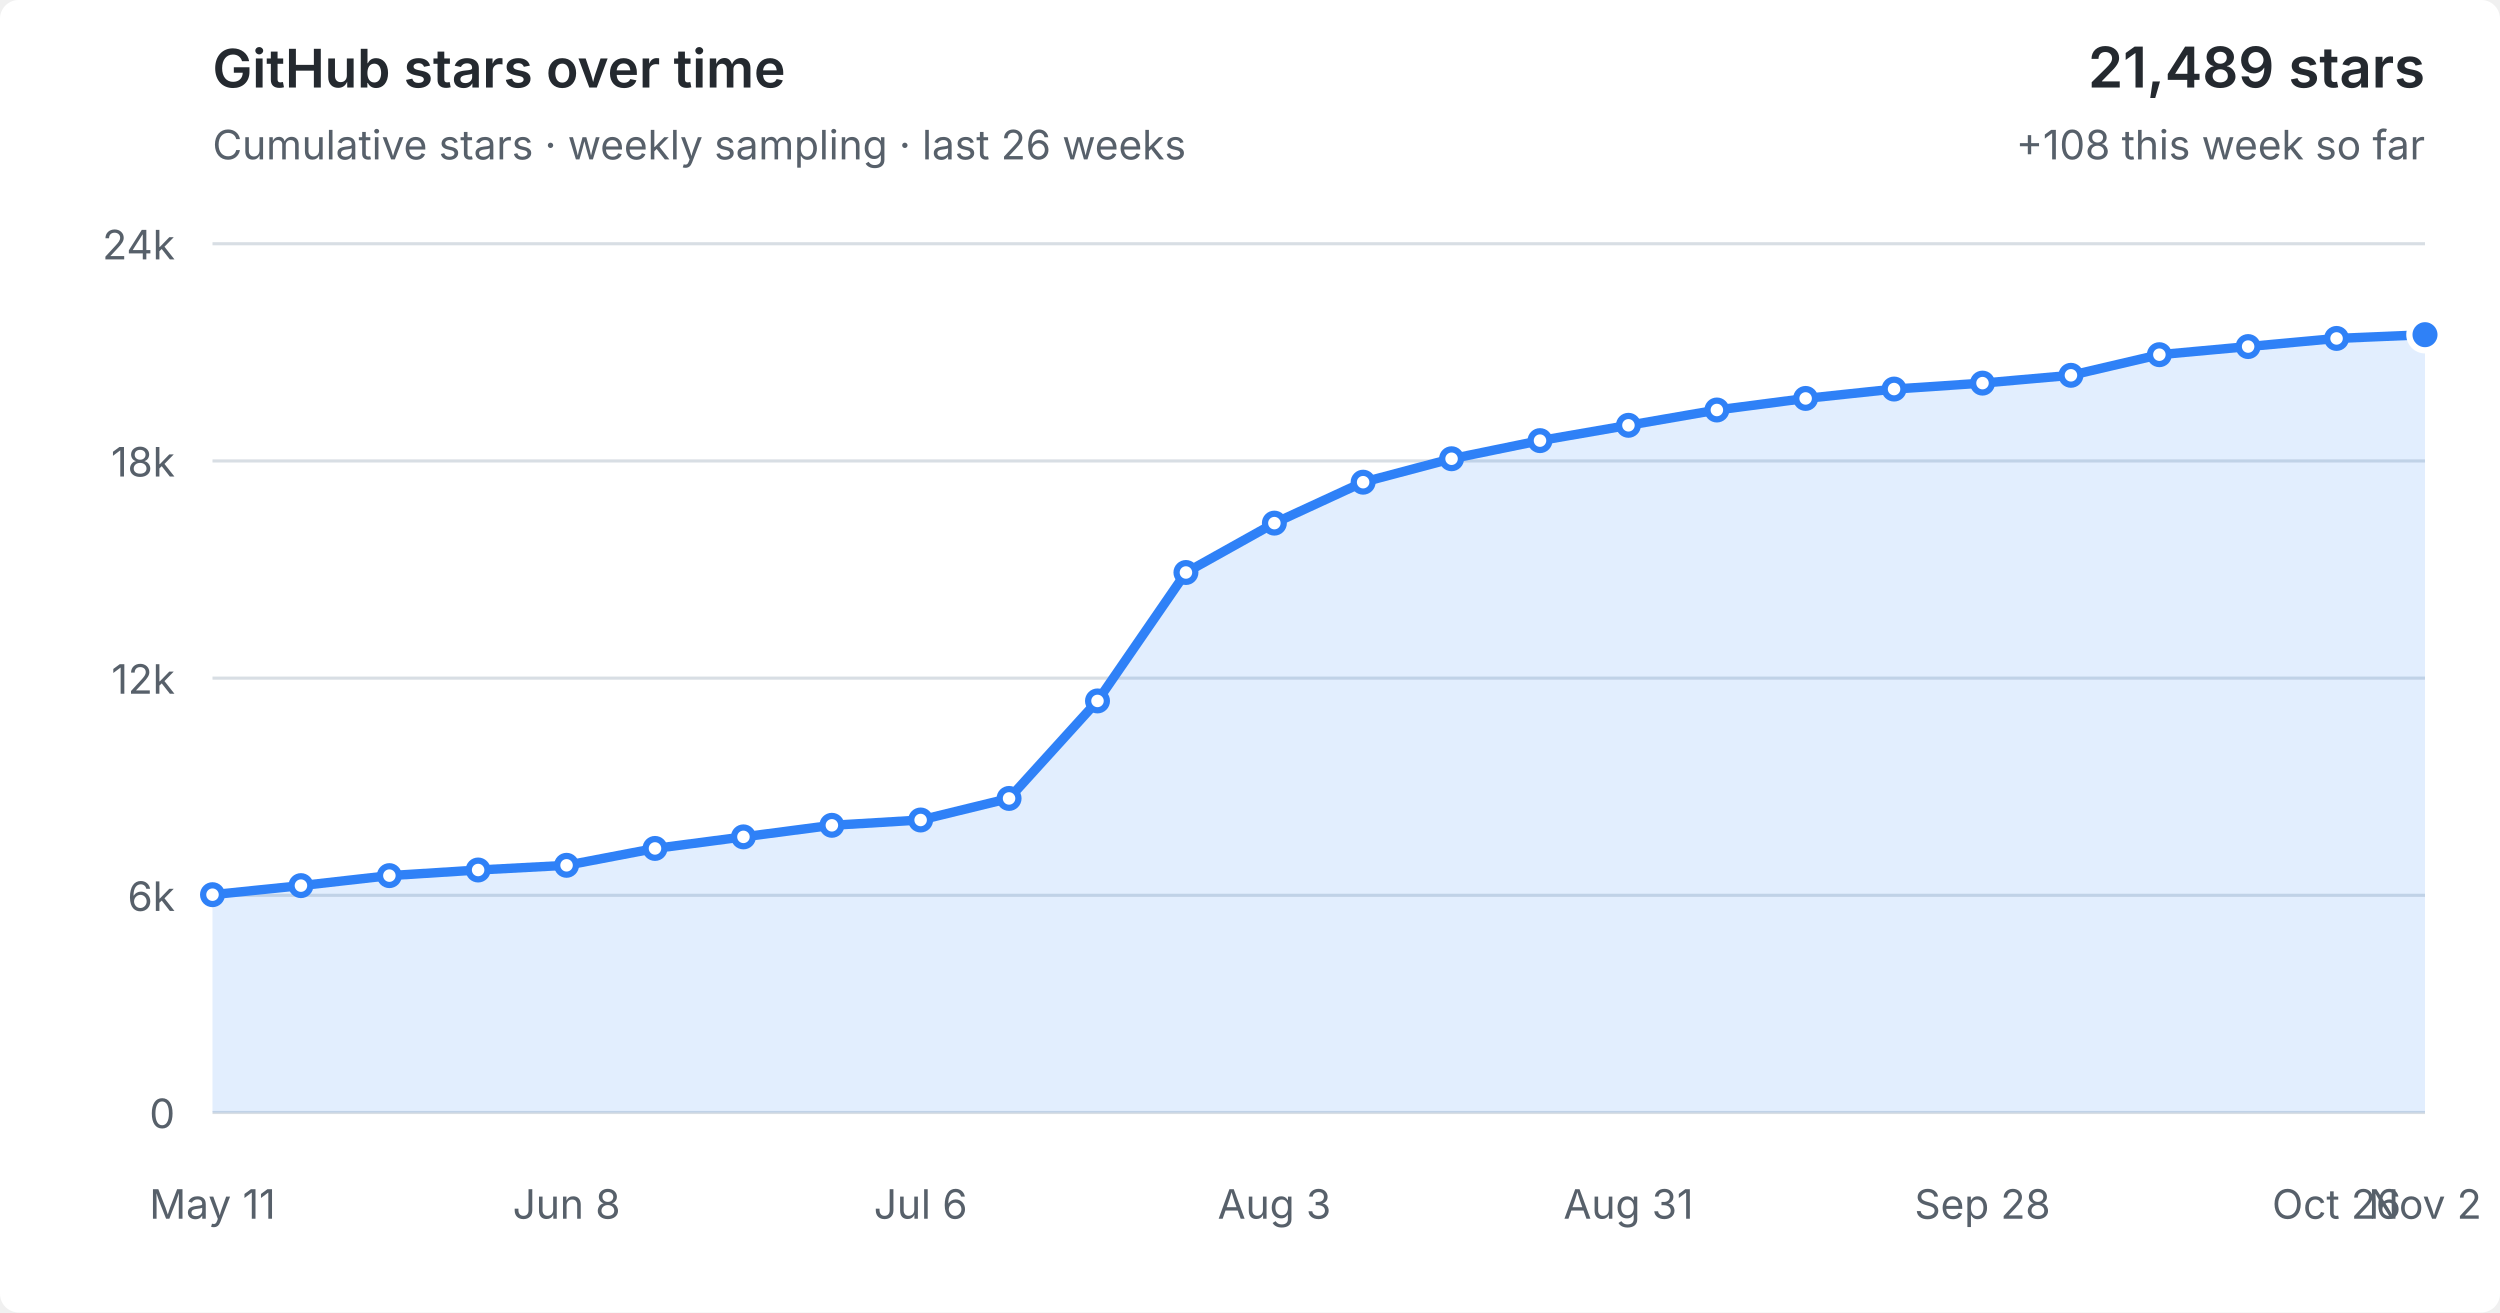
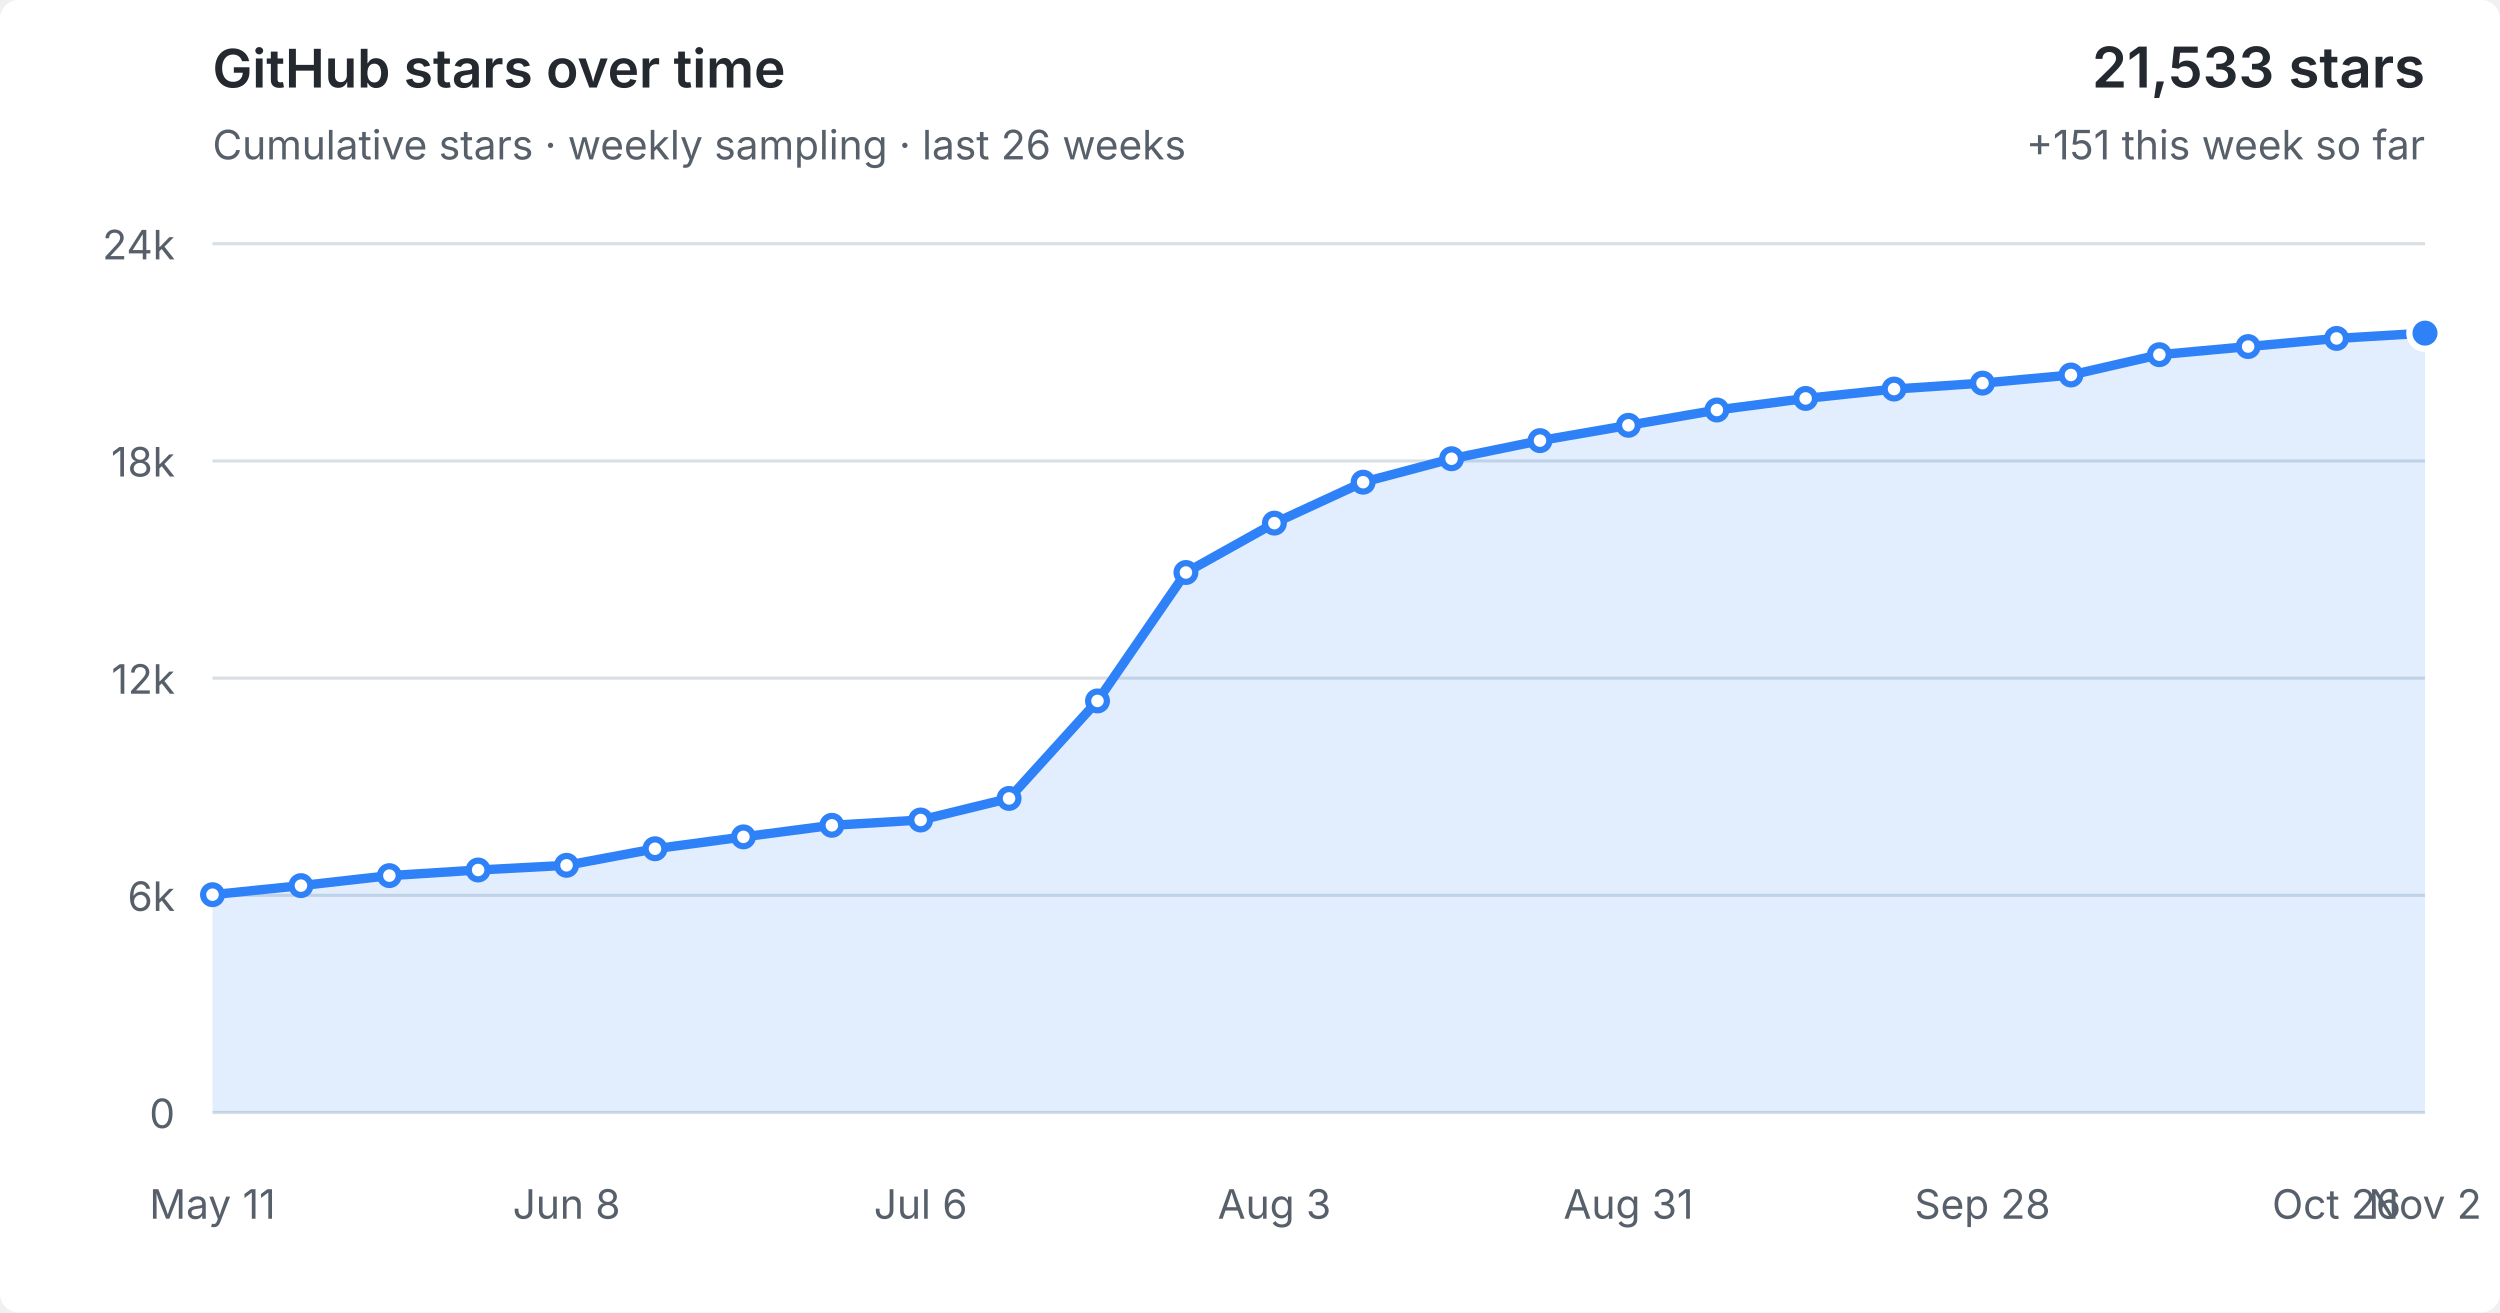
<svg xmlns="http://www.w3.org/2000/svg" viewBox="0 0 800 420" role="img" aria-labelledby="title desc">
  <style>
  :root { color-scheme: light dark; }
  .bg { fill: #fff; } text { fill: #57606a; font: 13px -apple-system,BlinkMacSystemFont,"Segoe UI",sans-serif; }
  .grid { stroke: #d8dee4; stroke-width: 1; }
  .area { fill: #2f81f7; fill-opacity: .14; } .line { fill: none; stroke: #2f81f7; stroke-width: 3; stroke-linejoin: round; stroke-linecap: round; }
  .point { fill: #fff; stroke: #2f81f7; stroke-width: 2; } .point.current { fill: #2f81f7; stroke: #fff; stroke-width: 2; }
  .heading { fill: #24292f; font-size: 17px; font-weight: 600; } .metric { fill: #24292f; font-size: 18px; font-weight: 600; }
  @media (prefers-color-scheme: dark) { .bg { fill: #0d1117; } text { fill: #8b949e; } .grid { stroke: #30363d; } .area { fill: #58a6ff; fill-opacity: .16; } .line { stroke: #58a6ff; } .point { fill: #0d1117; stroke: #58a6ff; } .point.current { fill: #58a6ff; stroke: #0d1117; } .heading,.metric { fill: #f0f6fc; } }
</style>
  <rect class="bg" width="100%" height="100%" rx="6" />
  <text class="heading" x="68" y="28">GitHub stars over time</text>
  <text x="68" y="51">Cumulative stars · weekly sampling · last 26 weeks</text>
-   <text class="metric" x="776" y="28" text-anchor="end">21,489 stars</text>
-   <text x="776" y="51" text-anchor="end">+108 this week so far</text>
+   <text class="metric" x="776" y="28" text-anchor="end">21,533 stars</text>
+   <text x="776" y="51" text-anchor="end">+151 this week so far</text>
  <line x1="68" y1="356.0" x2="776" y2="356.0" class="grid" />
  <text x="56" y="361.0" text-anchor="end">0</text>
  <line x1="68" y1="286.5" x2="776" y2="286.5" class="grid" />
  <text x="56" y="291.5" text-anchor="end">6k</text>
  <line x1="68" y1="217.0" x2="776" y2="217.0" class="grid" />
  <text x="56" y="222.0" text-anchor="end">12k</text>
  <line x1="68" y1="147.5" x2="776" y2="147.5" class="grid" />
  <text x="56" y="152.5" text-anchor="end">18k</text>
  <line x1="68" y1="78.0" x2="776" y2="78.0" class="grid" />
  <text x="56" y="83.0" text-anchor="end">24k</text>
-   <polygon class="area" points="68,356.0 68.0,286.3 96.3,283.4 124.6,280.2 153.0,278.4 181.3,276.9 209.6,271.5 237.9,267.8 266.2,264.1 294.6,262.4 322.9,255.5 351.2,224.3 379.5,183.2 407.8,167.4 436.2,154.3 464.5,146.8 492.8,141.0 521.1,136.1 549.4,131.2 577.8,127.5 606.1,124.5 634.4,122.6 662.7,120.1 691.0,113.5 719.4,110.9 747.7,108.3 776.0,107.1 776,356.0" />
-   <polyline class="line" points="68.0,286.3 96.3,283.4 124.6,280.2 153.0,278.4 181.3,276.9 209.6,271.5 237.9,267.8 266.2,264.1 294.6,262.4 322.9,255.5 351.2,224.3 379.5,183.2 407.8,167.4 436.2,154.3 464.5,146.8 492.8,141.0 521.1,136.1 549.4,131.2 577.8,127.5 606.1,124.5 634.4,122.6 662.7,120.1 691.0,113.5 719.4,110.9 747.7,108.3 776.0,107.1" />
+   <polygon class="area" points="68,356.0 68.0,286.3 96.3,283.4 124.6,280.2 153.0,278.4 181.3,276.9 209.6,271.6 237.9,267.8 266.2,264.1 294.6,262.4 322.9,255.5 351.2,224.3 379.5,183.2 407.8,167.4 436.2,154.3 464.5,146.8 492.8,141.0 521.1,136.1 549.4,131.2 577.8,127.5 606.1,124.5 634.4,122.6 662.7,120.0 691.0,113.5 719.4,110.9 747.7,108.3 776.0,106.6 776,356.0" />
+   <polyline class="line" points="68.0,286.3 96.3,283.4 124.6,280.2 153.0,278.4 181.3,276.9 209.6,271.6 237.9,267.8 266.2,264.1 294.6,262.4 322.9,255.5 351.2,224.3 379.5,183.2 407.8,167.4 436.2,154.3 464.5,146.8 492.8,141.0 521.1,136.1 549.4,131.2 577.8,127.5 606.1,124.5 634.4,122.6 662.7,120.0 691.0,113.5 719.4,110.9 747.7,108.3 776.0,106.6" />
  <circle class="point" cx="68.0" cy="286.3" r="3" />
  <circle class="point" cx="96.3" cy="283.4" r="3" />
  <circle class="point" cx="124.6" cy="280.2" r="3" />
  <circle class="point" cx="153.0" cy="278.4" r="3" />
  <circle class="point" cx="181.3" cy="276.9" r="3" />
-   <circle class="point" cx="209.6" cy="271.5" r="3" />
+   <circle class="point" cx="209.6" cy="271.6" r="3" />
  <circle class="point" cx="237.9" cy="267.8" r="3" />
  <circle class="point" cx="266.2" cy="264.1" r="3" />
  <circle class="point" cx="294.6" cy="262.4" r="3" />
  <circle class="point" cx="322.9" cy="255.5" r="3" />
  <circle class="point" cx="351.2" cy="224.3" r="3" />
  <circle class="point" cx="379.5" cy="183.2" r="3" />
  <circle class="point" cx="407.8" cy="167.4" r="3" />
  <circle class="point" cx="436.2" cy="154.3" r="3" />
  <circle class="point" cx="464.5" cy="146.8" r="3" />
  <circle class="point" cx="492.8" cy="141.0" r="3" />
  <circle class="point" cx="521.1" cy="136.1" r="3" />
  <circle class="point" cx="549.4" cy="131.2" r="3" />
  <circle class="point" cx="577.8" cy="127.5" r="3" />
  <circle class="point" cx="606.1" cy="124.5" r="3" />
  <circle class="point" cx="634.4" cy="122.6" r="3" />
-   <circle class="point" cx="662.7" cy="120.1" r="3" />
+   <circle class="point" cx="662.7" cy="120.0" r="3" />
  <circle class="point" cx="691.0" cy="113.5" r="3" />
  <circle class="point" cx="719.4" cy="110.9" r="3" />
  <circle class="point" cx="747.7" cy="108.3" r="3" />
-   <circle class="point current" cx="776.0" cy="107.1" r="5" />
+   <circle class="point current" cx="776.0" cy="106.6" r="5" />
  <text x="68.0" y="390" text-anchor="middle">May 11</text>
  <text x="181.3" y="390" text-anchor="middle">Jun 8</text>
  <text x="294.6" y="390" text-anchor="middle">Jul 6</text>
  <text x="407.8" y="390" text-anchor="middle">Aug 3</text>
  <text x="521.1" y="390" text-anchor="middle">Aug 31</text>
  <text x="634.4" y="390" text-anchor="middle">Sep 28</text>
  <text x="747.7" y="390" text-anchor="middle">Oct 26</text>
  <text x="776.0" y="390" text-anchor="middle">Nov 2</text>
</svg>
